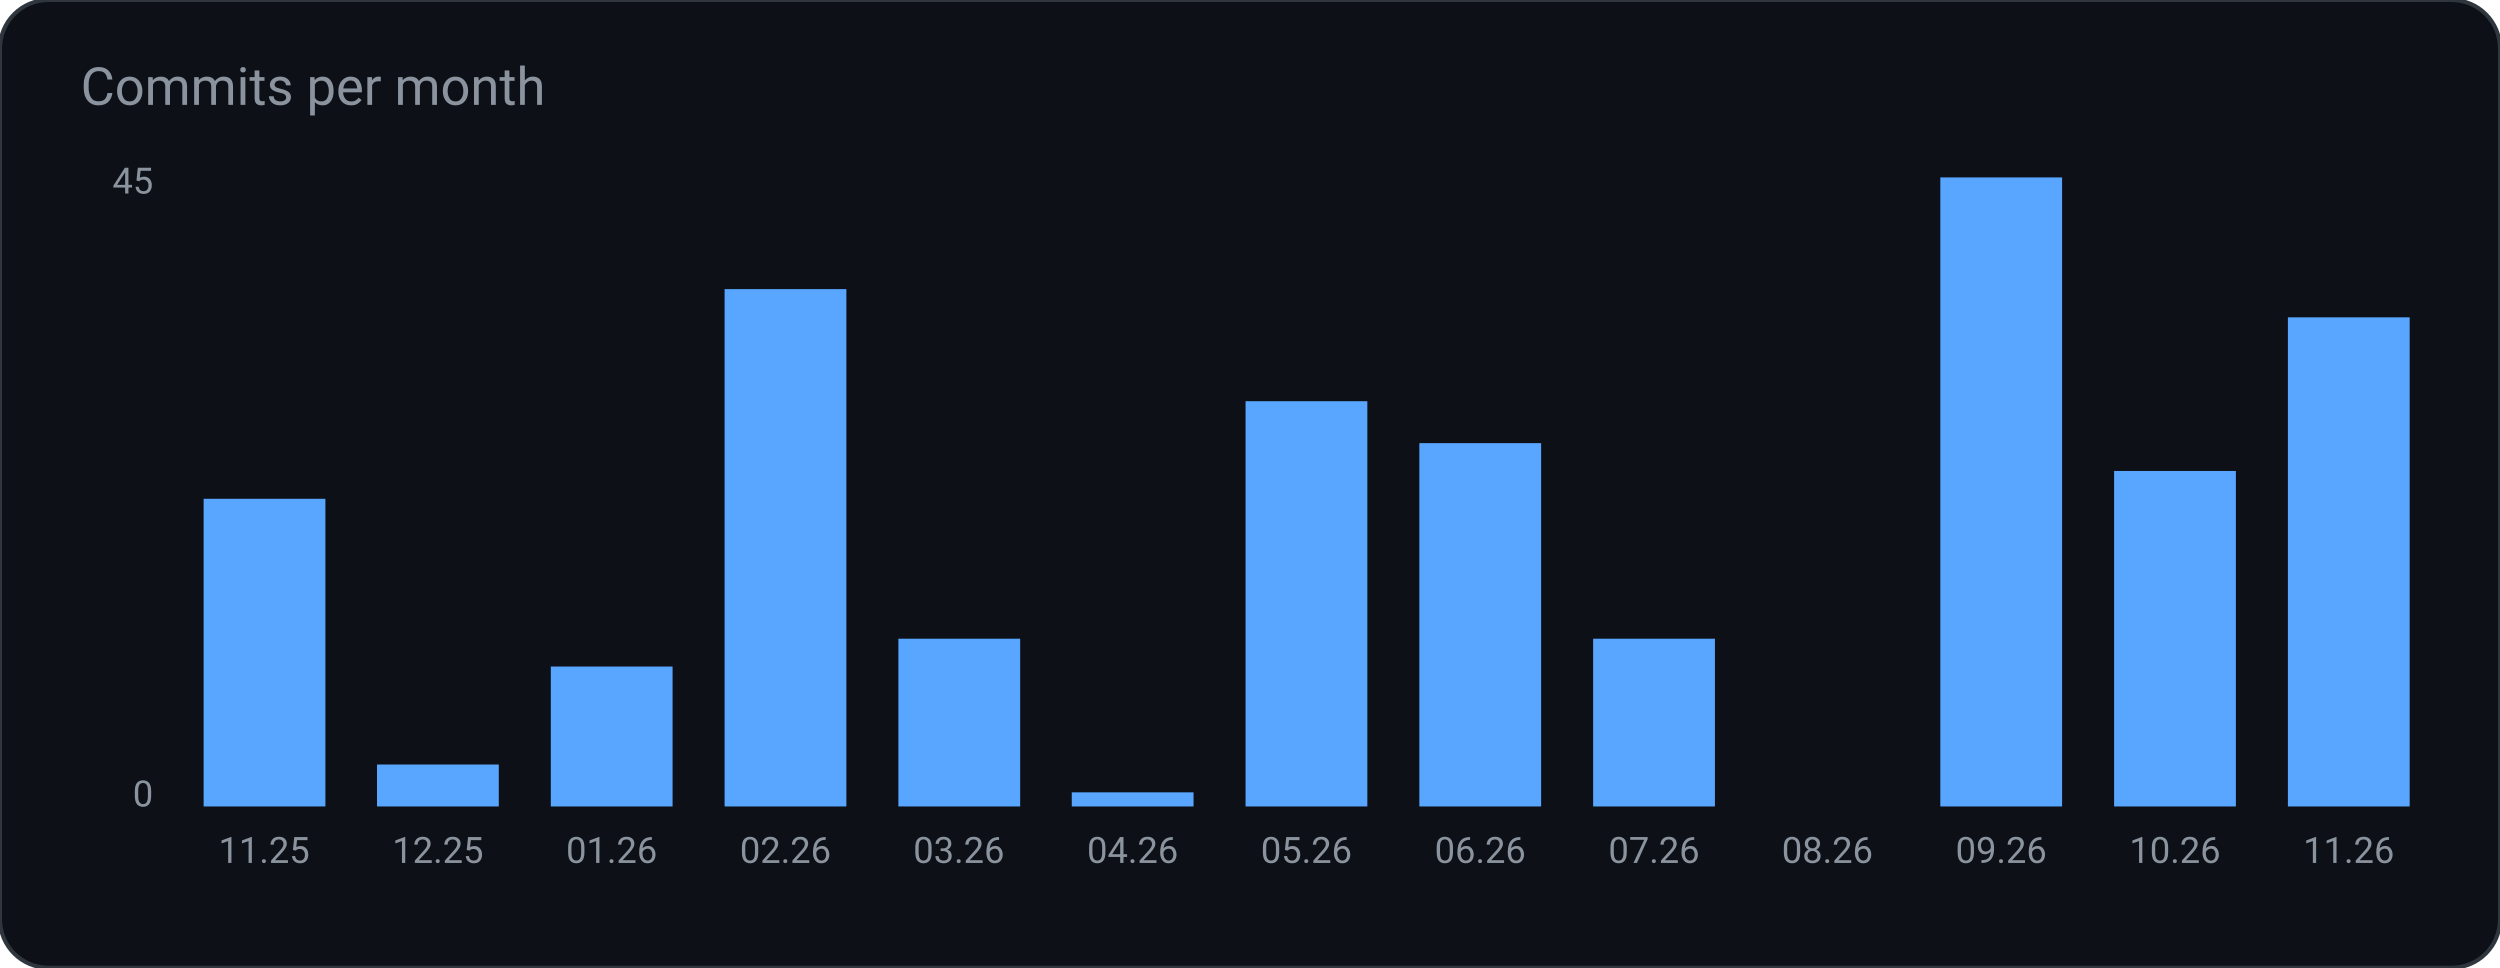
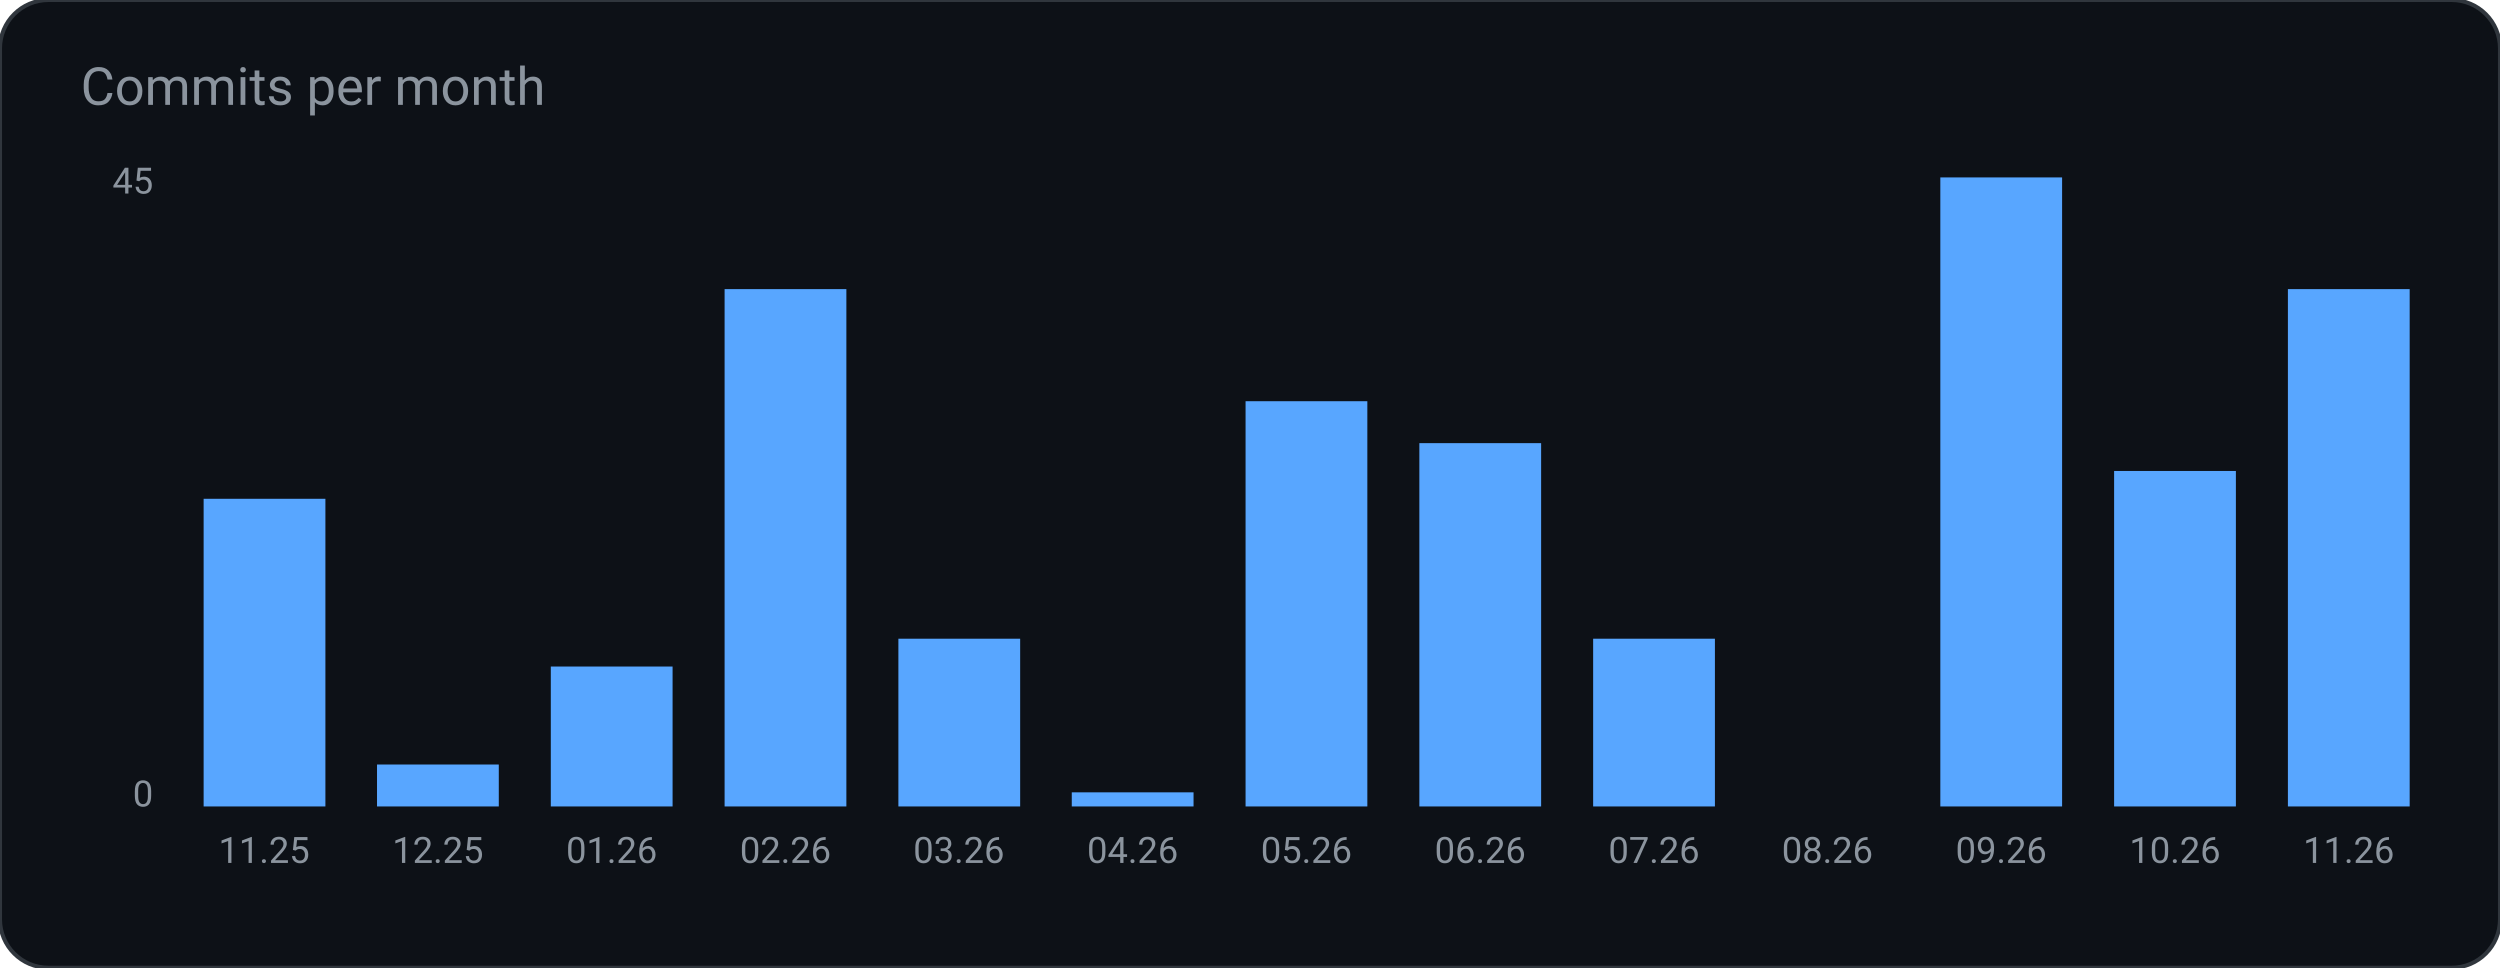
<svg xmlns="http://www.w3.org/2000/svg" width="620" height="240" viewBox="0 0 620 240" role="img" aria-label="Commits per month">
  <rect width="620" height="240" rx="12" fill="#0d1117" stroke="#30363d" />
  <text x="20" y="26" fill="#8b949e" font-family="ui-sans-serif, system-ui, -apple-system, Segoe UI, Roboto, Helvetica, Arial, sans-serif" font-size="13">Commits per month</text>
  <rect x="50.5" y="123.7" width="30.2" height="76.3" rx="0" fill="#58a6ff" />
  <text x="65.5" y="214.0" fill="#8b949e" font-family="ui-sans-serif, system-ui, -apple-system, Segoe UI, Roboto, Helvetica, Arial, sans-serif" font-size="9" text-anchor="middle" font-weight="400">11.25</text>
  <rect x="93.5" y="189.6" width="30.2" height="10.4" rx="0" fill="#58a6ff" />
  <text x="108.6" y="214.0" fill="#8b949e" font-family="ui-sans-serif, system-ui, -apple-system, Segoe UI, Roboto, Helvetica, Arial, sans-serif" font-size="9" text-anchor="middle" font-weight="400">12.25</text>
  <rect x="136.6" y="165.3" width="30.2" height="34.7" rx="0" fill="#58a6ff" />
  <text x="151.7" y="214.0" fill="#8b949e" font-family="ui-sans-serif, system-ui, -apple-system, Segoe UI, Roboto, Helvetica, Arial, sans-serif" font-size="9" text-anchor="middle" font-weight="400">01.26</text>
  <rect x="179.7" y="71.7" width="30.2" height="128.3" rx="0" fill="#58a6ff" />
  <text x="194.8" y="214.0" fill="#8b949e" font-family="ui-sans-serif, system-ui, -apple-system, Segoe UI, Roboto, Helvetica, Arial, sans-serif" font-size="9" text-anchor="middle" font-weight="400">02.26</text>
  <rect x="222.8" y="158.4" width="30.2" height="41.6" rx="0" fill="#58a6ff" />
  <text x="237.8" y="214.0" fill="#8b949e" font-family="ui-sans-serif, system-ui, -apple-system, Segoe UI, Roboto, Helvetica, Arial, sans-serif" font-size="9" text-anchor="middle" font-weight="400">03.26</text>
  <rect x="265.8" y="196.5" width="30.2" height="3.5" rx="0" fill="#58a6ff" />
  <text x="280.9" y="214.0" fill="#8b949e" font-family="ui-sans-serif, system-ui, -apple-system, Segoe UI, Roboto, Helvetica, Arial, sans-serif" font-size="9" text-anchor="middle" font-weight="400">04.26</text>
  <rect x="308.9" y="99.5" width="30.2" height="100.5" rx="0" fill="#58a6ff" />
  <text x="324.0" y="214.0" fill="#8b949e" font-family="ui-sans-serif, system-ui, -apple-system, Segoe UI, Roboto, Helvetica, Arial, sans-serif" font-size="9" text-anchor="middle" font-weight="400">05.26</text>
  <rect x="352.0" y="109.9" width="30.2" height="90.1" rx="0" fill="#58a6ff" />
  <text x="367.1" y="214.0" fill="#8b949e" font-family="ui-sans-serif, system-ui, -apple-system, Segoe UI, Roboto, Helvetica, Arial, sans-serif" font-size="9" text-anchor="middle" font-weight="400">06.26</text>
  <rect x="395.1" y="158.4" width="30.2" height="41.6" rx="0" fill="#58a6ff" />
  <text x="410.2" y="214.0" fill="#8b949e" font-family="ui-sans-serif, system-ui, -apple-system, Segoe UI, Roboto, Helvetica, Arial, sans-serif" font-size="9" text-anchor="middle" font-weight="400">07.26</text>
  <rect x="438.2" y="200.0" width="30.2" height="0.0" rx="0" fill="#58a6ff" />
  <text x="453.2" y="214.0" fill="#8b949e" font-family="ui-sans-serif, system-ui, -apple-system, Segoe UI, Roboto, Helvetica, Arial, sans-serif" font-size="9" text-anchor="middle" font-weight="400">08.26</text>
  <rect x="481.2" y="44.0" width="30.2" height="156.0" rx="0" fill="#58a6ff" />
  <text x="496.3" y="214.0" fill="#8b949e" font-family="ui-sans-serif, system-ui, -apple-system, Segoe UI, Roboto, Helvetica, Arial, sans-serif" font-size="9" text-anchor="middle" font-weight="400">09.26</text>
  <rect x="524.3" y="116.8" width="30.2" height="83.2" rx="0" fill="#58a6ff" />
  <text x="539.4" y="214.0" fill="#8b949e" font-family="ui-sans-serif, system-ui, -apple-system, Segoe UI, Roboto, Helvetica, Arial, sans-serif" font-size="9" text-anchor="middle" font-weight="400">10.26</text>
-   <rect x="567.4" y="78.7" width="30.2" height="121.3" rx="0" fill="#58a6ff" />
+   <rect x="567.4" y="71.7" width="30.2" height="128.3" rx="0" fill="#58a6ff" />
  <text x="582.5" y="214.0" fill="#8b949e" font-family="ui-sans-serif, system-ui, -apple-system, Segoe UI, Roboto, Helvetica, Arial, sans-serif" font-size="9" text-anchor="middle" font-weight="400">11.26</text>
  <text x="38.0" y="48.0" fill="#8b949e" font-family="ui-sans-serif, system-ui, -apple-system, Segoe UI, Roboto, Helvetica, Arial, sans-serif" font-size="9" text-anchor="end" font-weight="400">45</text>
  <text x="38.0" y="200.0" fill="#8b949e" font-family="ui-sans-serif, system-ui, -apple-system, Segoe UI, Roboto, Helvetica, Arial, sans-serif" font-size="9" text-anchor="end" font-weight="400">0</text>
</svg>
